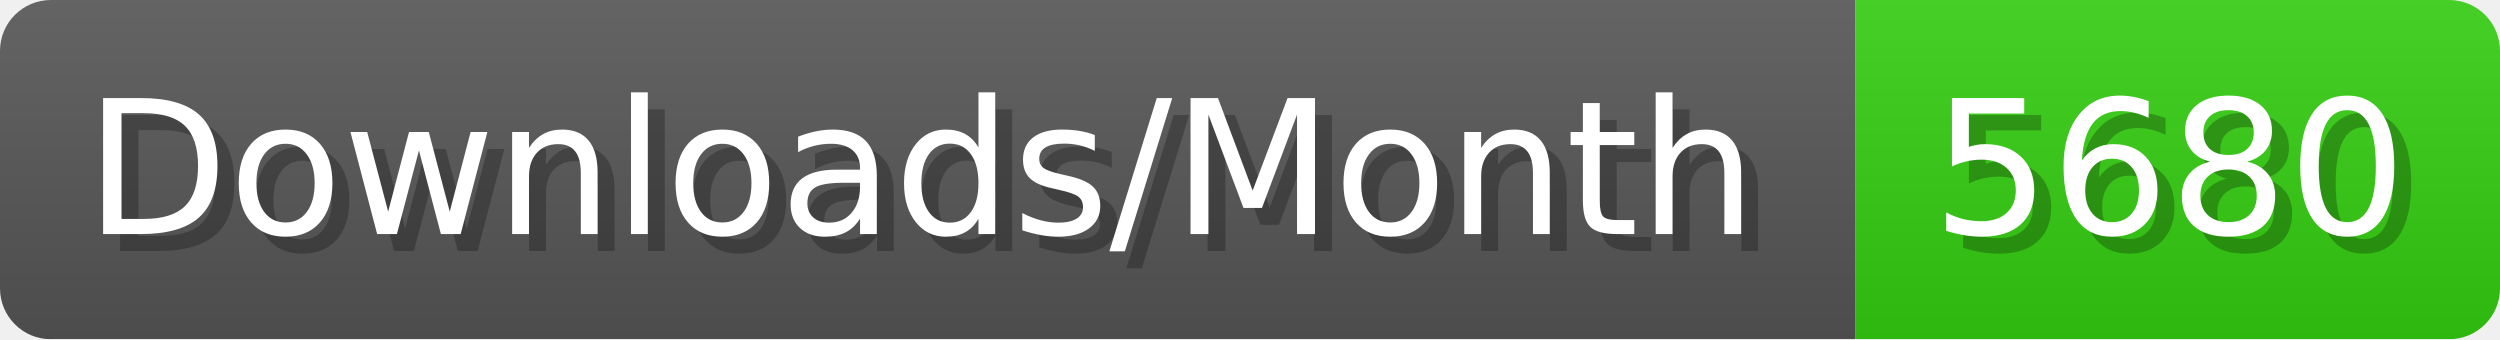
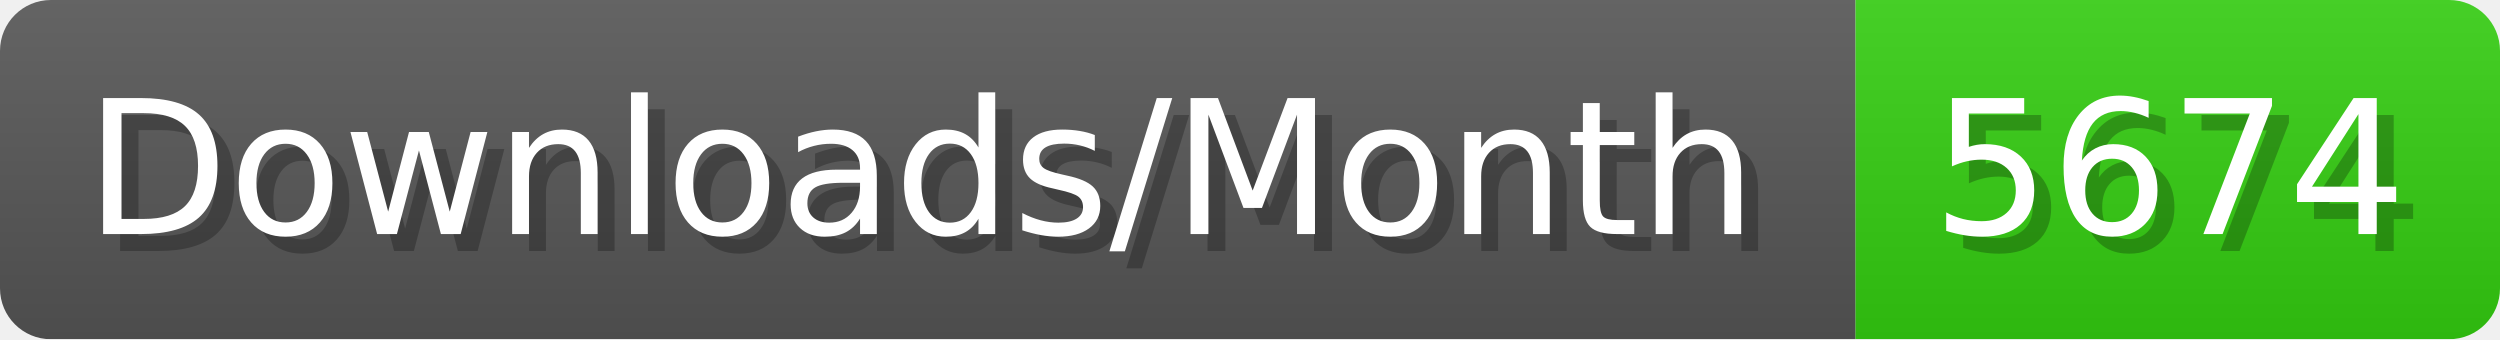
- <svg xmlns="http://www.w3.org/2000/svg" width="147.4" height="20" viewBox="0 0 1474 200" role="img" aria-label="Downloads/Month: 5680">
+ <svg xmlns="http://www.w3.org/2000/svg" width="147.4" height="20" viewBox="0 0 1474 200" role="img" aria-label="Downloads/Month: 5674">
  <linearGradient id="YlXUI" x2="0" y2="100%">
    <stop offset="0" stop-opacity=".1" stop-color="#EEE" />
    <stop offset="1" stop-opacity=".1" />
  </linearGradient>
  <mask id="JHhop">
    <rect width="1474" height="200" rx="30" fill="#FFF" />
  </mask>
  <g mask="url(#JHhop)">
    <rect width="1094" height="200" fill="#555" />
    <rect width="380" height="200" fill="#3C1" x="1094" />
    <rect width="1474" height="200" fill="url(#YlXUI)" />
  </g>
  <g aria-hidden="true" fill="#fff" text-anchor="start" font-family="Verdana,DejaVu Sans,sans-serif" font-size="110">
    <text x="60" y="148" textLength="994" fill="#000" opacity="0.25">Downloads/Month</text>
    <text x="50" y="138" textLength="994">Downloads/Month</text>
-     <text x="1149" y="148" textLength="280" fill="#000" opacity="0.25">5680</text>
-     <text x="1139" y="138" textLength="280">5680</text>
+     <text x="1149" y="148" textLength="280" fill="#000" opacity="0.25">5674</text>
+     <text x="1139" y="138" textLength="280">5674</text>
  </g>
</svg>
